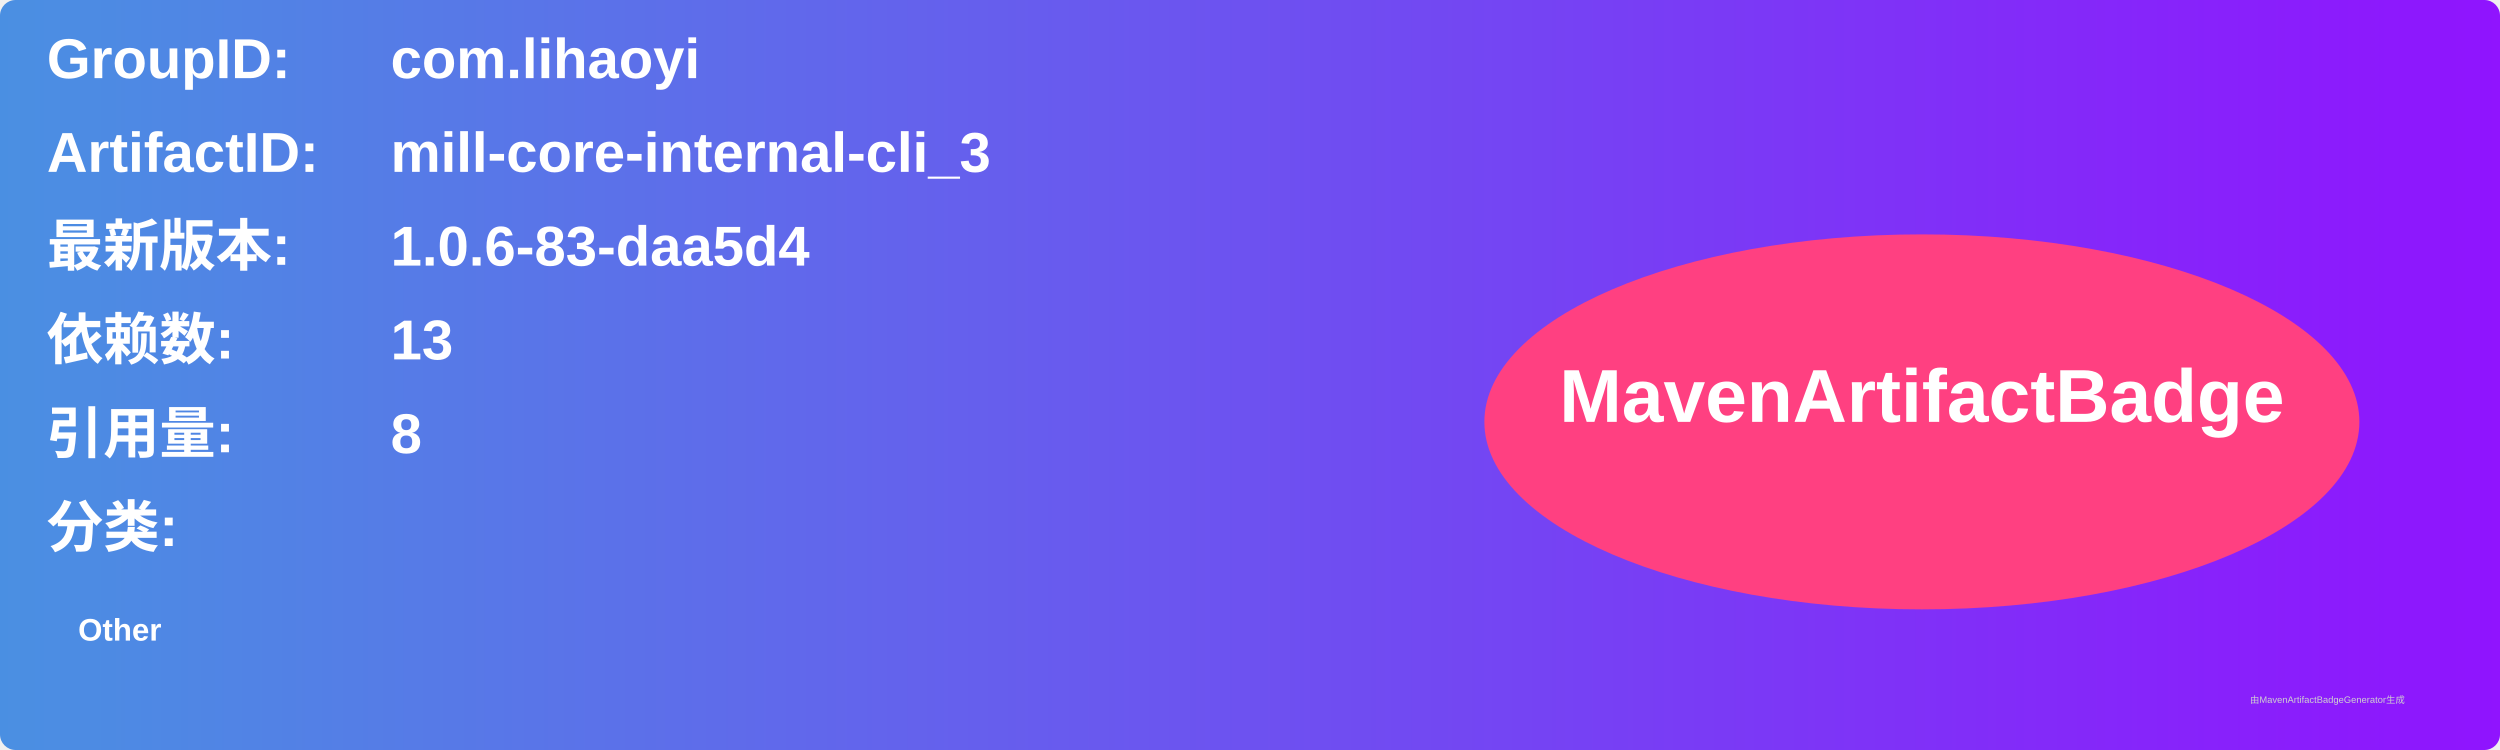
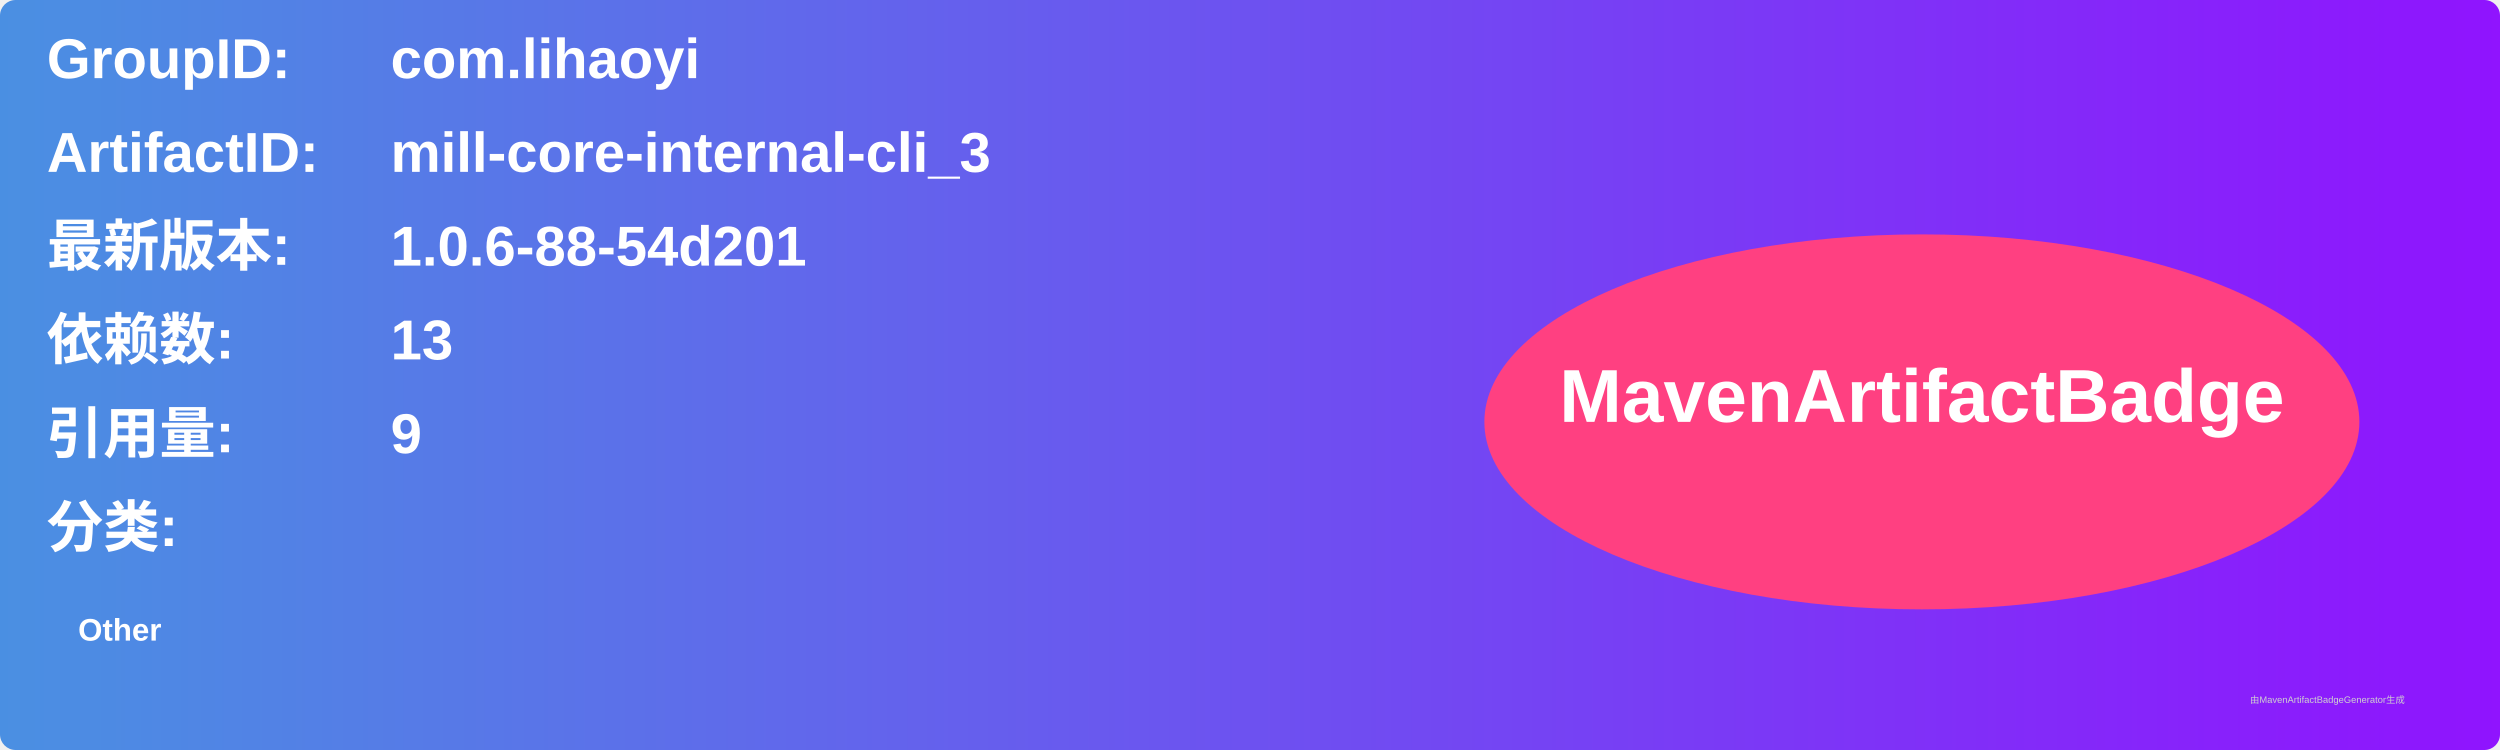
<svg xmlns="http://www.w3.org/2000/svg" width="800" height="240" viewBox="0 0 800 240">
  <linearGradient id="grad" x1="0%" y1="0%" x2="100%" y2="0%">
    <stop offset="0%" stop-color="#4a90e2" />
    <stop offset="100%" stop-color="#9013fe" />
  </linearGradient>
  <rect width="100%" height="100%" rx="5" ry="5" fill="url(#grad)" />
  <g transform="translate(15, 15)">
    <text x="0" y="10" font-family="Arial" font-size="18" fill="white" font-weight="bold" width="260">GroupID:</text>
    <text x="110" y="10" font-family="Arial" font-size="18" fill="white" font-weight="bold" width="460">com.lihaoyi</text>
    <text x="0" y="40" font-family="Arial" font-size="18" fill="white" font-weight="bold" width="260">ArtifactID:</text>
    <text x="110" y="40" font-family="Arial" font-size="18" fill="white" font-weight="bold" width="460">mill-core-internal-cli_3</text>
    <text x="0" y="70" font-family="Arial" font-size="18" fill="white" font-weight="bold">最新版本:</text>
    <text x="110" y="70" font-family="Arial" font-size="18" fill="white" font-weight="bold">
-       <tspan font-weight="bold">1.0.6-83-daa5d4</tspan>
+       <tspan font-weight="bold">1.0.6-88-54d201</tspan>
    </text>
    <text x="0" y="100" font-family="Arial" font-size="18" fill="white" font-weight="bold">依赖数: </text>
    <text x="110" y="100" font-family="Arial" font-size="18" fill="white">
      <tspan font-weight="bold">13</tspan>
    </text>
    <text x="0" y="130" font-family="Arial" font-size="18" fill="white" font-weight="bold">引用量: </text>
    <text x="110" y="130" font-family="Arial" font-size="18" fill="white">
-       <tspan font-weight="bold">8</tspan>
+       <tspan font-weight="bold">9</tspan>
    </text>
    <text x="0" y="160" font-family="Arial" font-size="18" fill="white" font-weight="bold">分类:</text>
    <text x="10" y="190" font-family="Arial" font-size="10" fill="white">
      <tspan font-weight="bold">Other</tspan>
    </text>
    <ellipse cx="600" cy="120" rx="140" ry="60" fill="#ff4081" />
    <text x="600" y="120" text-anchor="middle" font-family="Arial" font-size="24" fill="white" font-weight="bold">MavenArtifactBadge</text>
  </g>
  <text x="720" y="225" font-family="Arial" font-size="3" fill="#d0d0d0">由MavenArtifactBadgeGenerator生成</text>
</svg>
